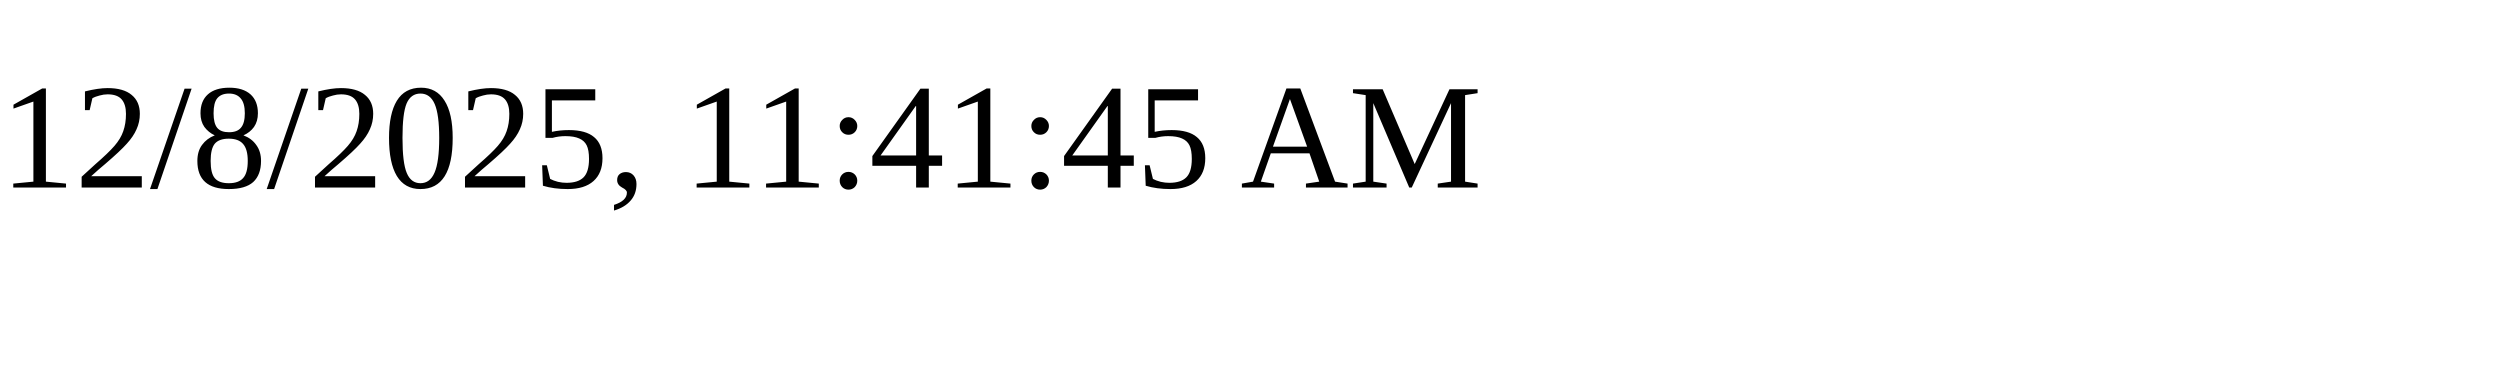
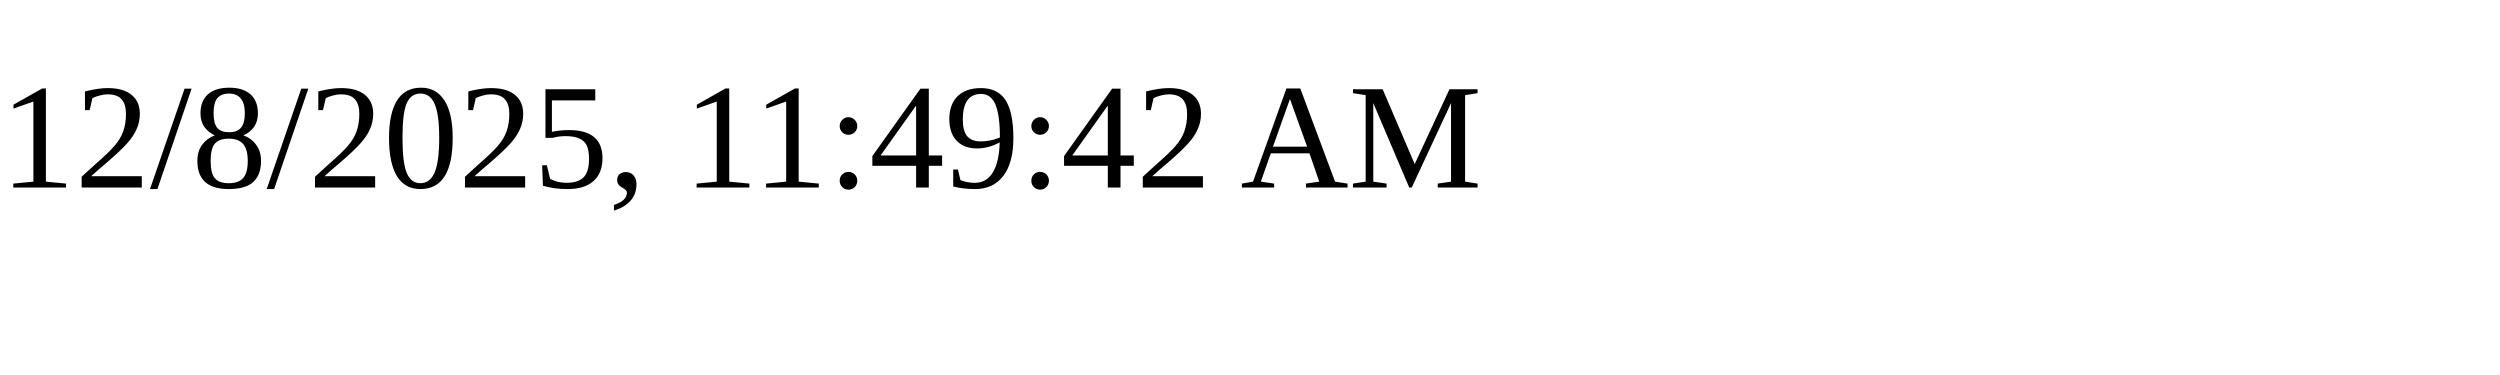
<svg xmlns="http://www.w3.org/2000/svg" height="30" width="200">
-   <text x="0" y="15">12/8/2025, 11:41:45 AM</text>
+   <text x="0" y="15">12/8/2025, 11:49:42 AM</text>
</svg>
